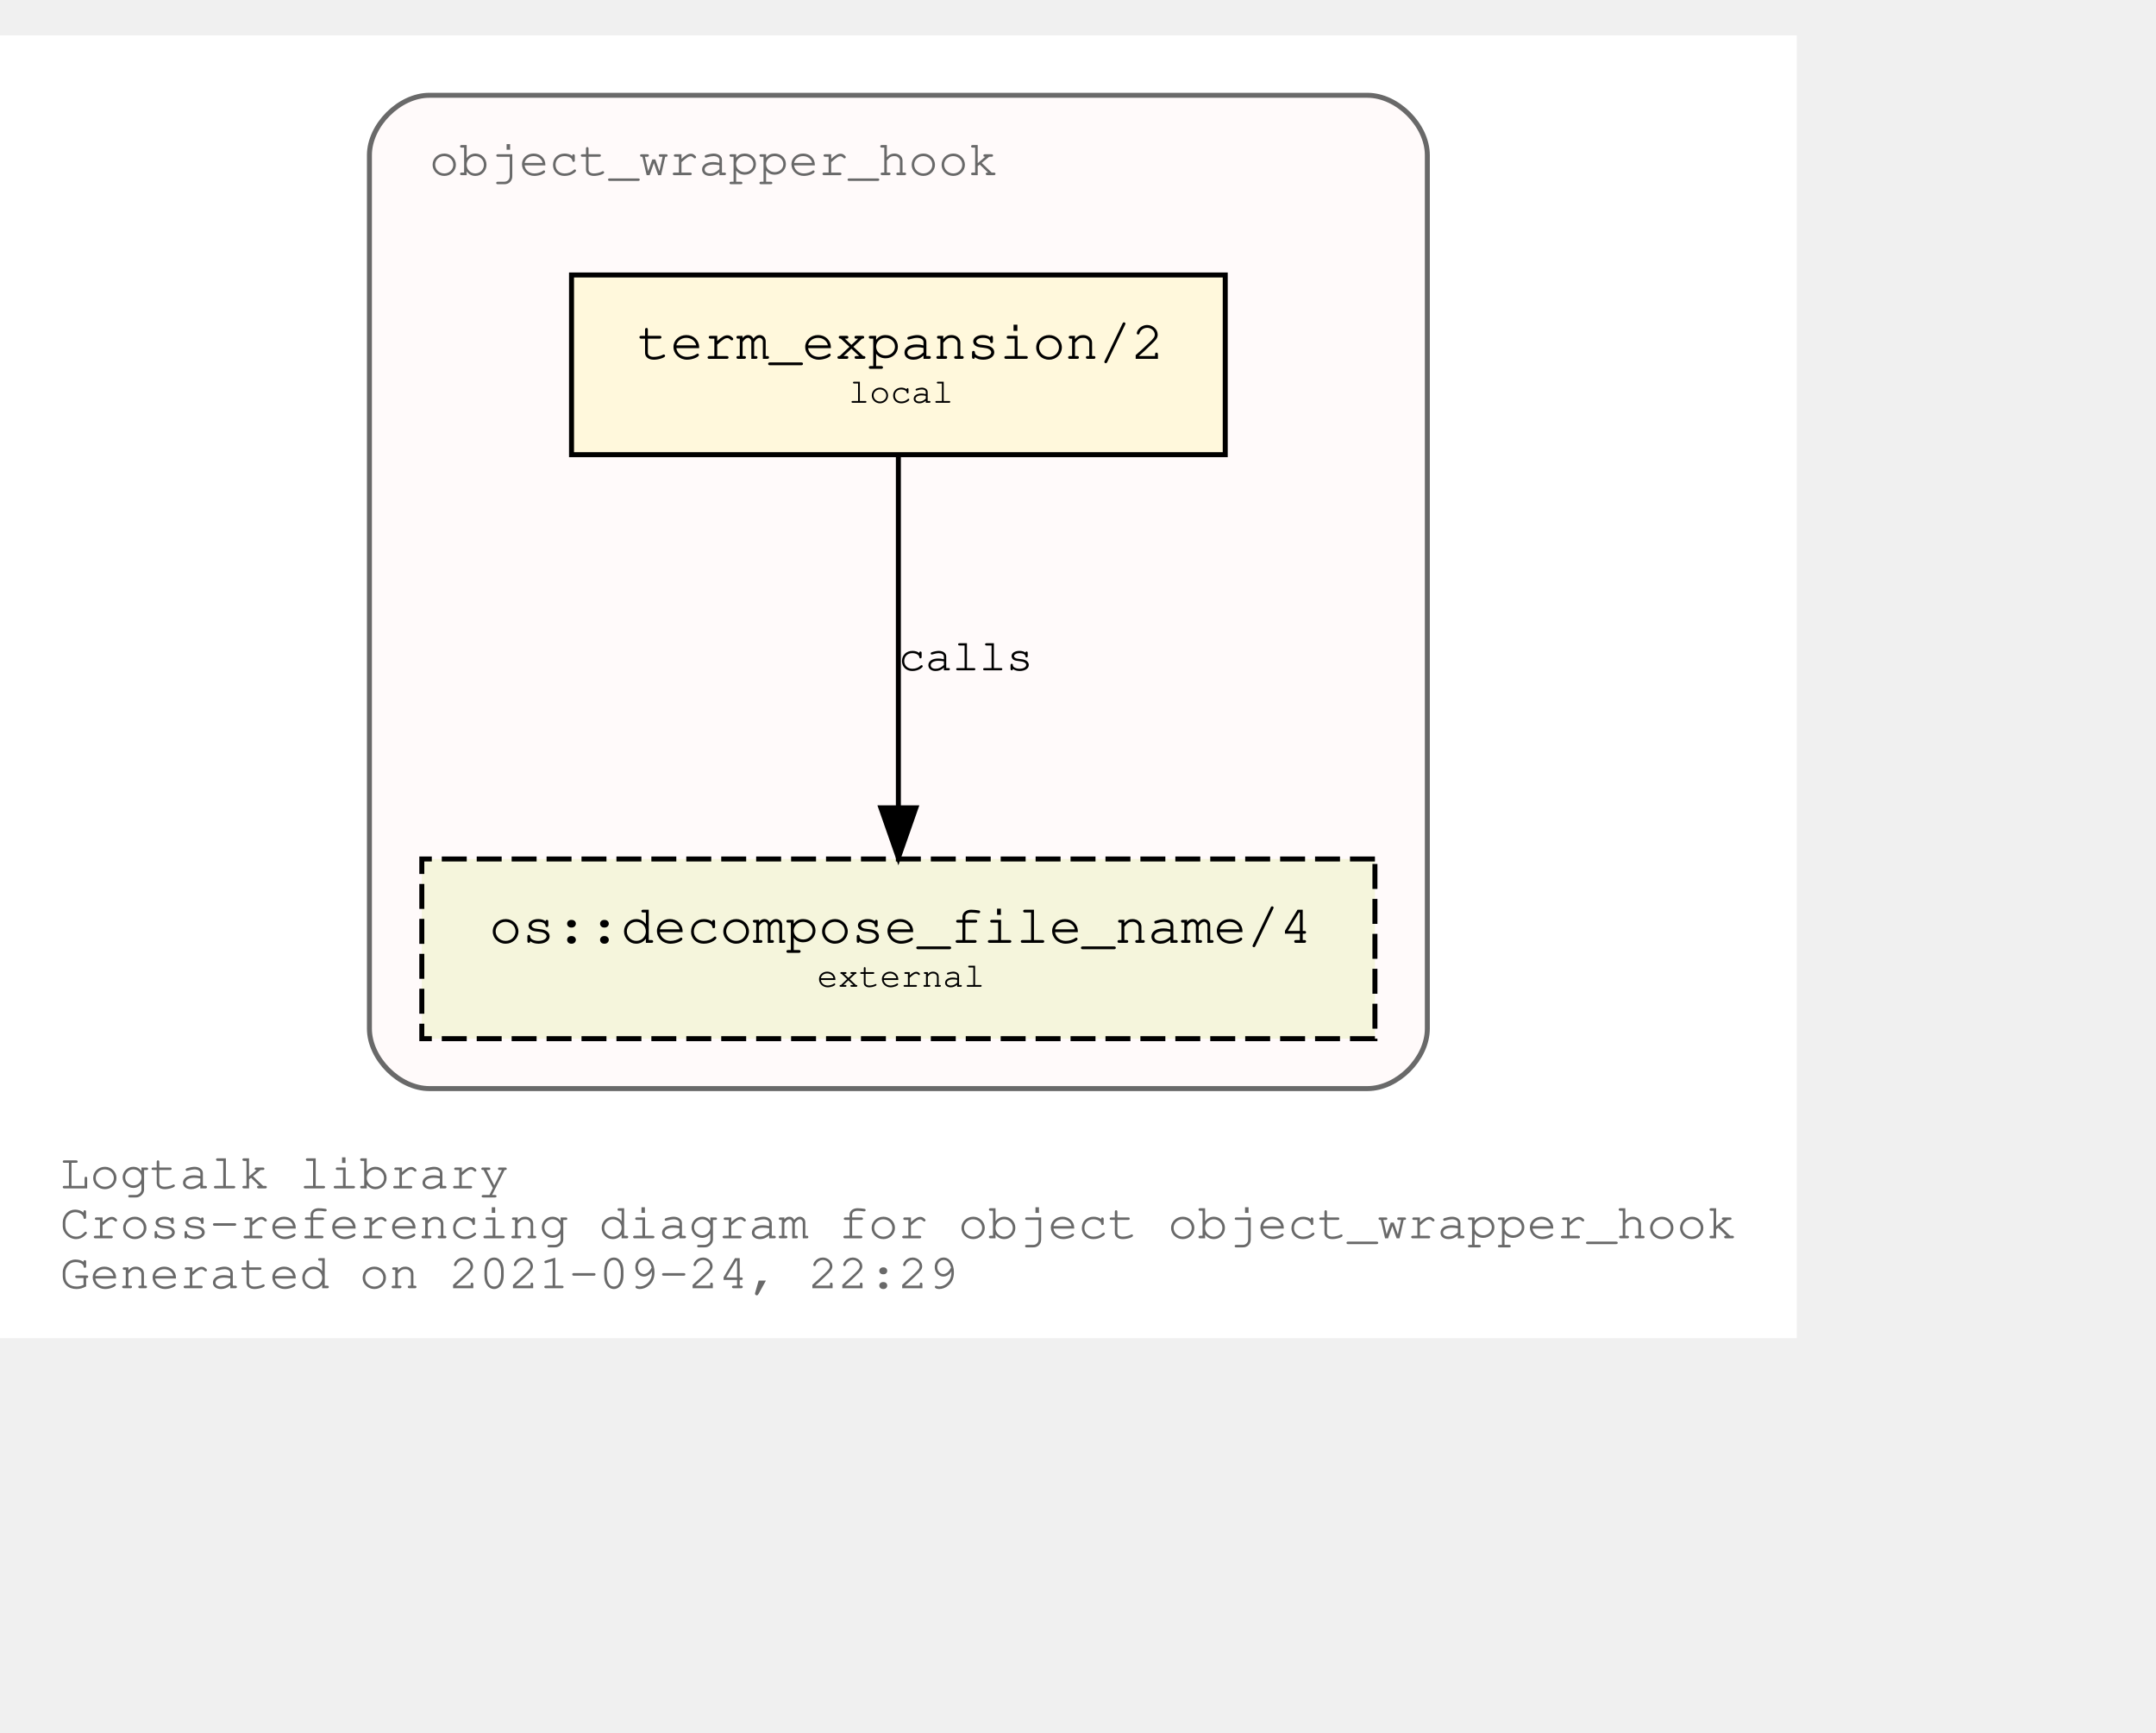
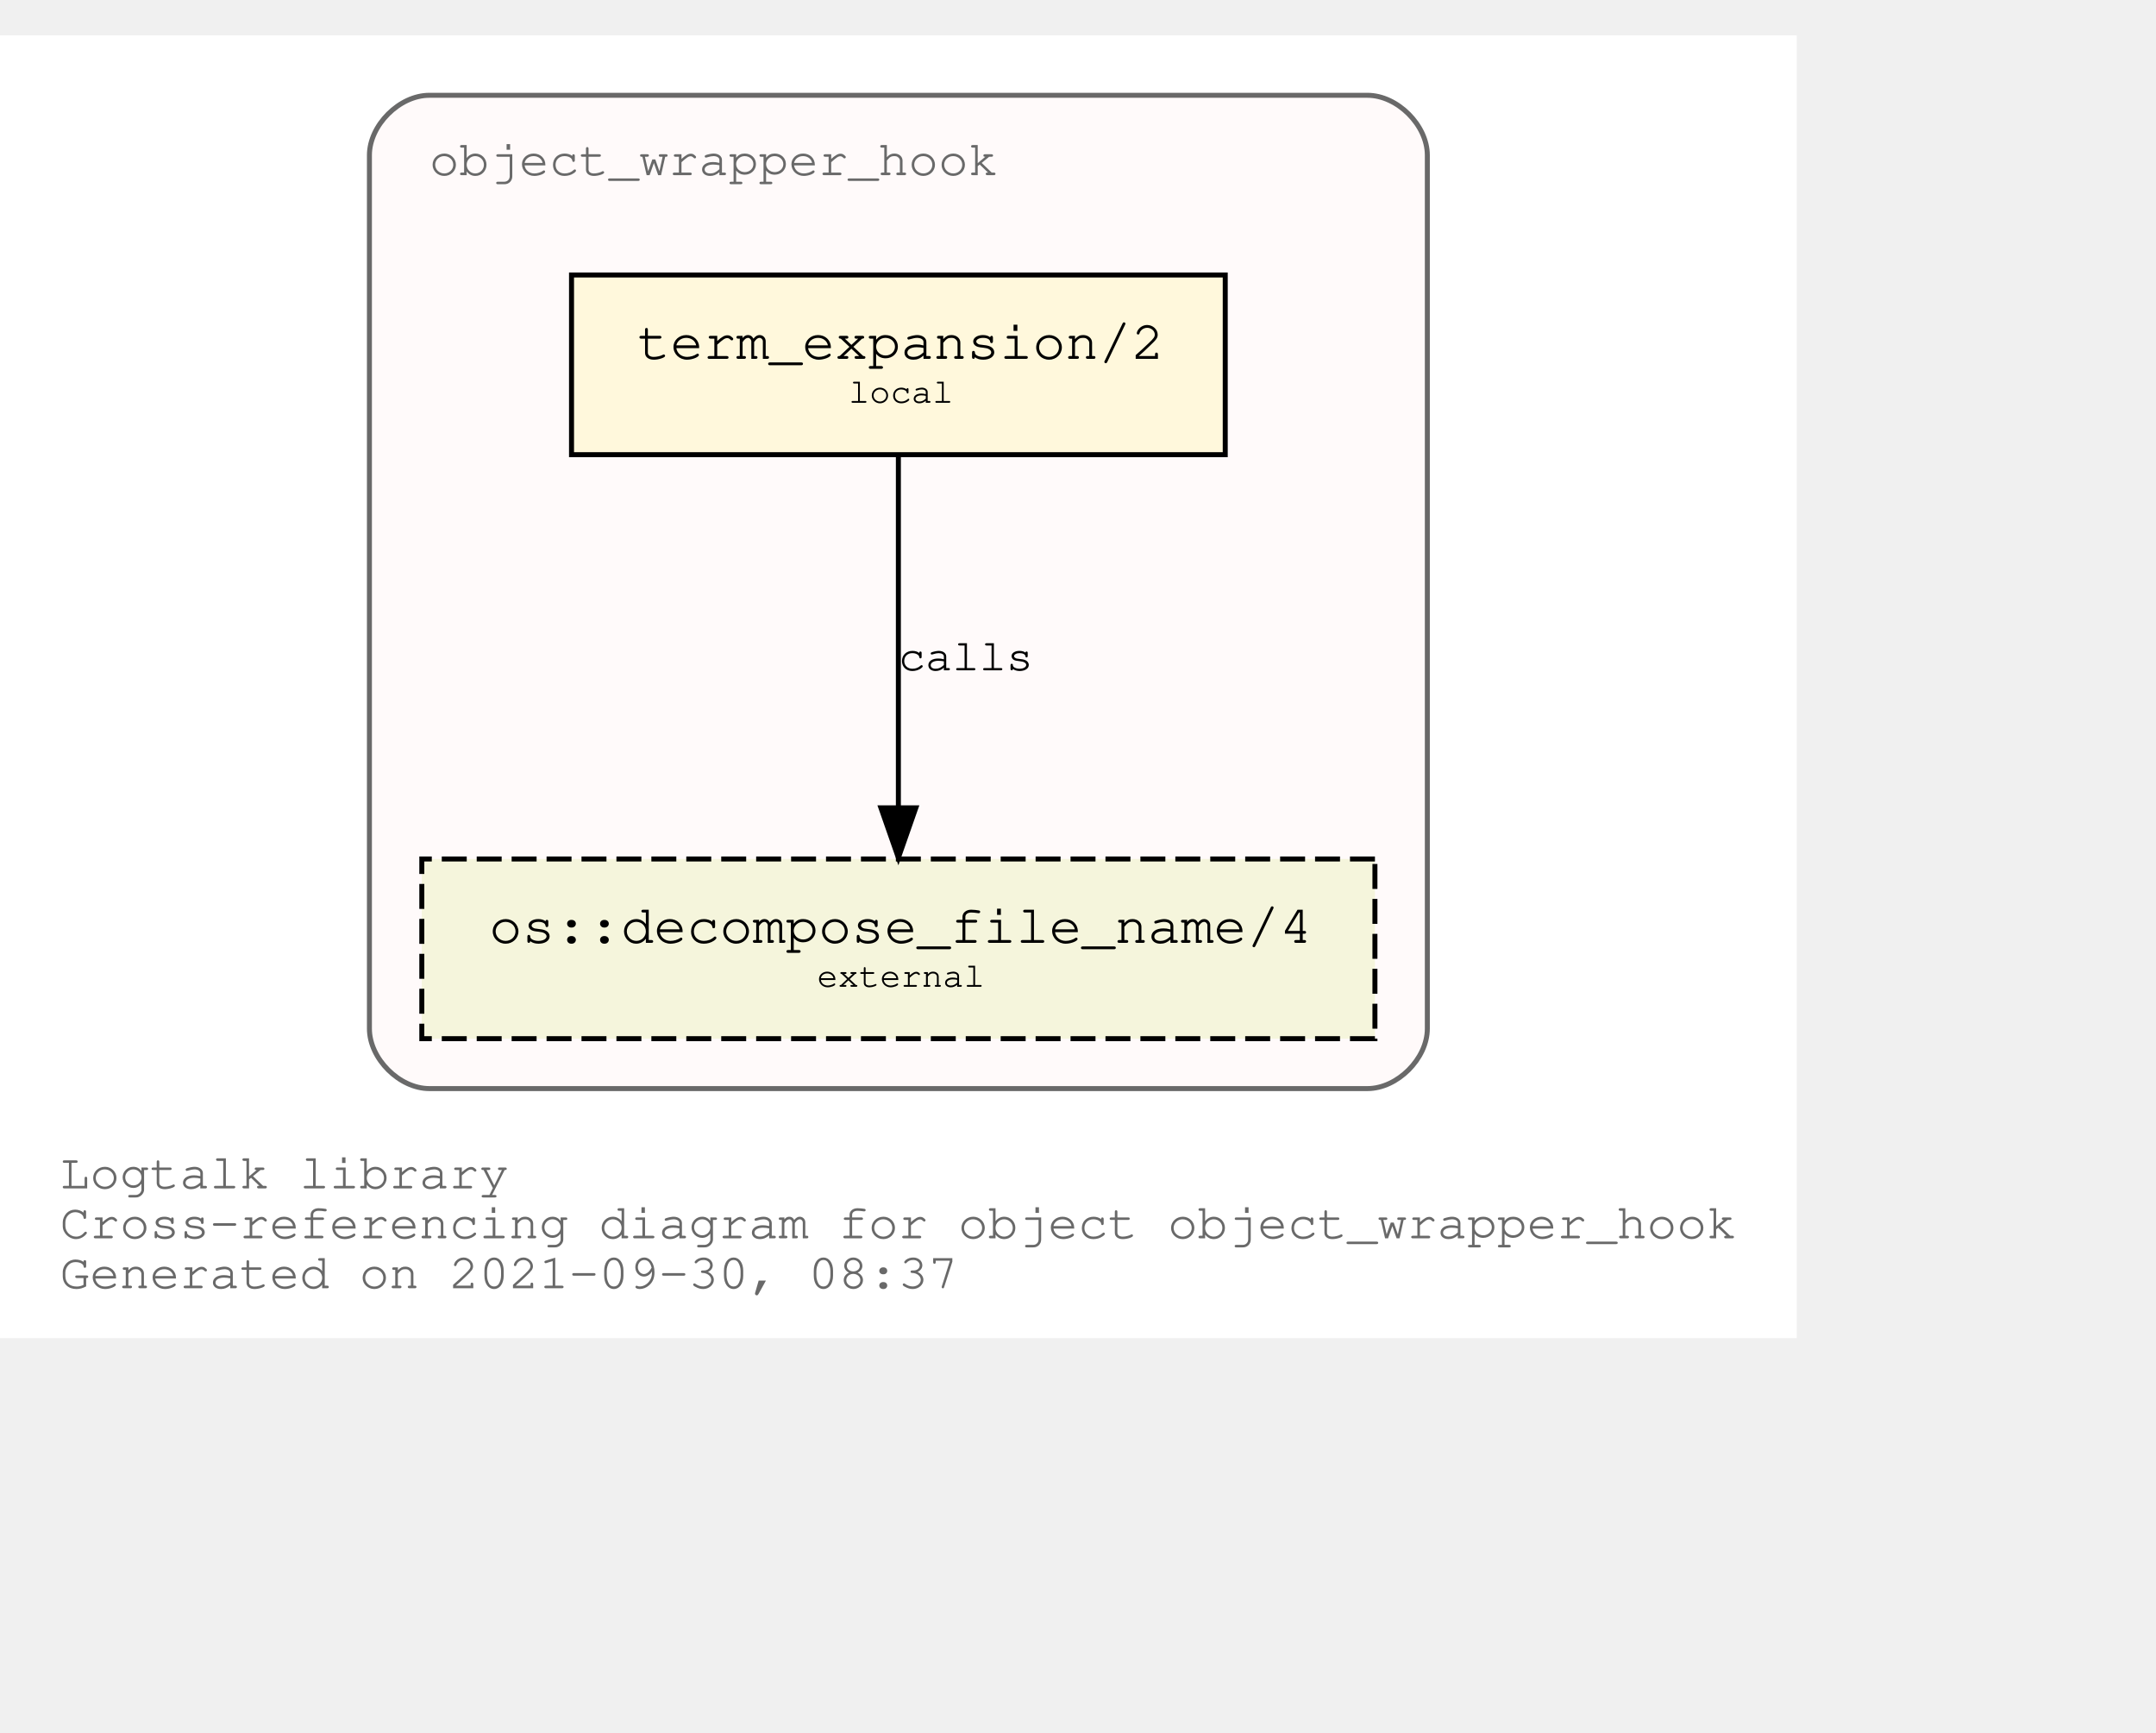
<svg xmlns="http://www.w3.org/2000/svg" xmlns:xlink="http://www.w3.org/1999/xlink" width="504pt" height="405pt" viewBox="72.00 72.00 432.05 333.00">
  <g id="graph0" class="graph" transform="scale(1 1) rotate(0) translate(76 329)">
    <polygon fill="white" stroke="transparent" points="-4,4 -4,-257 356.05,-257 356.05,4 -4,4" />
    <text text-anchor="start" x="8" y="-26" font-family="Courier,monospace" font-size="10.00" fill="dimgray">Logtalk library</text>
    <text text-anchor="start" x="8" y="-16" font-family="Courier,monospace" font-size="10.00" fill="dimgray">Cross-referencing diagram for object object_wrapper_hook</text>
-     <text text-anchor="start" x="8" y="-6" font-family="Courier,monospace" font-size="10.00" fill="dimgray">Generated on 2021-09-24, 22:29</text>
+     <text text-anchor="start" x="8" y="-6" font-family="Courier,monospace" font-size="10.00" fill="dimgray">Generated on 2021-09-30, 08:37</text>
    <g id="clust1" class="cluster">
      <g id="a_clust1">
        <a xlink:title="object_wrapper_hook">
          <path fill="snow" stroke="dimgray" d="M82.03,-46C82.03,-46 270.03,-46 270.03,-46 276.03,-46 282.03,-52 282.03,-58 282.03,-58 282.03,-233 282.03,-233 282.03,-239 276.03,-245 270.03,-245 270.03,-245 82.03,-245 82.03,-245 76.03,-245 70.03,-239 70.03,-233 70.03,-233 70.03,-58 70.03,-58 70.03,-52 76.03,-46 82.03,-46" />
          <g id="a_clust1_0">
-             <a xlink:href="https://github.com/LogtalkDotOrg/logtalk3/tree/ce9b37c72ed5e2a6c67181296c4e2a953f0a6d37/library/hook_objects/object_wrapper_hook.lgt" xlink:title="https://github.com/LogtalkDotOrg/logtalk3/tree/ce9b37c72ed5e2a6c67181296c4e2a953f0a6d37/library/hook_objects/object_wrapper_hook.lgt">
+             <a xlink:href="https://github.com/LogtalkDotOrg/logtalk3/tree/a4c5c29243b1dd5728a1d88e728111fc3e16f74a/library/hook_objects/object_wrapper_hook.lgt" xlink:title="https://github.com/LogtalkDotOrg/logtalk3/tree/a4c5c29243b1dd5728a1d88e728111fc3e16f74a/library/hook_objects/object_wrapper_hook.lgt">
              <text text-anchor="start" x="82.02" y="-229" font-family="Courier,monospace" font-size="10.00" fill="dimgray">object_wrapper_hook</text>
            </a>
          </g>
        </a>
      </g>
    </g>
    <g id="node1" class="node">
      <g id="a_node1">
-         <a xlink:href="https://github.com/LogtalkDotOrg/logtalk3/tree/ce9b37c72ed5e2a6c67181296c4e2a953f0a6d37/library/hook_objects/object_wrapper_hook.lgt#L38" xlink:title="https://github.com/LogtalkDotOrg/logtalk3/tree/ce9b37c72ed5e2a6c67181296c4e2a953f0a6d37/library/hook_objects/object_wrapper_hook.lgt#L38">
+         <a xlink:href="https://github.com/LogtalkDotOrg/logtalk3/tree/a4c5c29243b1dd5728a1d88e728111fc3e16f74a/library/hook_objects/object_wrapper_hook.lgt#L38" xlink:title="https://github.com/LogtalkDotOrg/logtalk3/tree/a4c5c29243b1dd5728a1d88e728111fc3e16f74a/library/hook_objects/object_wrapper_hook.lgt#L38">
          <polygon fill="cornsilk" stroke="black" points="241.53,-209 110.53,-209 110.53,-173 241.53,-173 241.53,-209" />
          <text text-anchor="start" x="118.83" y="-192.8" font-family="Courier,monospace" font-size="9.00"> </text>
          <text text-anchor="start" x="123.72" y="-192.2" font-family="Courier,monospace" font-size="11.00">term_expansion/2</text>
          <text text-anchor="start" x="228.83" y="-192.8" font-family="Courier,monospace" font-size="9.00"> </text>
          <text text-anchor="start" x="118.83" y="-182.8" font-family="Courier,monospace" font-size="9.00"> </text>
          <text text-anchor="start" x="166.03" y="-183.4" font-family="Courier,monospace" font-size="7.00">local</text>
          <text text-anchor="start" x="228.83" y="-182.8" font-family="Courier,monospace" font-size="9.00"> </text>
        </a>
      </g>
    </g>
    <g id="node2" class="node">
      <g id="a_node2">
        <a xlink:href="https://logtalk.org/library/osp_0.html#decompose_file_name/4" xlink:title="https://logtalk.org/library/osp_0.html#decompose_file_name/4">
          <polygon fill="beige" stroke="black" stroke-dasharray="5,2" points="271.53,-92 80.53,-92 80.53,-56 271.53,-56 271.53,-92" />
          <text text-anchor="start" x="88.83" y="-75.8" font-family="Courier,monospace" font-size="9.00"> </text>
          <text text-anchor="start" x="94.01" y="-75.2" font-family="Courier,monospace" font-size="11.00">os::decompose_file_name/4</text>
          <text text-anchor="start" x="258.83" y="-75.8" font-family="Courier,monospace" font-size="9.00"> </text>
          <text text-anchor="start" x="88.83" y="-65.8" font-family="Courier,monospace" font-size="9.00"> </text>
          <text text-anchor="start" x="159.72" y="-66.4" font-family="Courier,monospace" font-size="7.00">external</text>
          <text text-anchor="start" x="258.83" y="-65.8" font-family="Courier,monospace" font-size="9.00"> </text>
        </a>
      </g>
    </g>
    <g id="edge1" class="edge">
      <g id="a_edge1">
-         <a xlink:href="https://github.com/LogtalkDotOrg/logtalk3/tree/ce9b37c72ed5e2a6c67181296c4e2a953f0a6d37/library/hook_objects/object_wrapper_hook.lgt#L38" xlink:title="calls">
+         <a xlink:href="https://github.com/LogtalkDotOrg/logtalk3/tree/a4c5c29243b1dd5728a1d88e728111fc3e16f74a/library/hook_objects/object_wrapper_hook.lgt#L38" xlink:title="calls">
          <path fill="none" stroke="black" d="M176.03,-172.53C176.03,-153.94 176.03,-124.24 176.03,-102.5" />
          <polygon fill="black" stroke="black" points="179.53,-102.25 176.03,-92.25 172.53,-102.25 179.53,-102.25" />
        </a>
      </g>
      <g id="a_edge1-label">
-         <a xlink:href="https://github.com/LogtalkDotOrg/logtalk3/tree/ce9b37c72ed5e2a6c67181296c4e2a953f0a6d37/library/hook_objects/object_wrapper_hook.lgt#L38" xlink:title="https://github.com/LogtalkDotOrg/logtalk3/tree/ce9b37c72ed5e2a6c67181296c4e2a953f0a6d37/library/hook_objects/object_wrapper_hook.lgt#L38">
+         <a xlink:href="https://github.com/LogtalkDotOrg/logtalk3/tree/a4c5c29243b1dd5728a1d88e728111fc3e16f74a/library/hook_objects/object_wrapper_hook.lgt#L38" xlink:title="https://github.com/LogtalkDotOrg/logtalk3/tree/a4c5c29243b1dd5728a1d88e728111fc3e16f74a/library/hook_objects/object_wrapper_hook.lgt#L38">
          <text text-anchor="start" x="176.03" y="-129.8" font-family="Courier,monospace" font-size="9.00">calls</text>
        </a>
      </g>
    </g>
  </g>
</svg>
